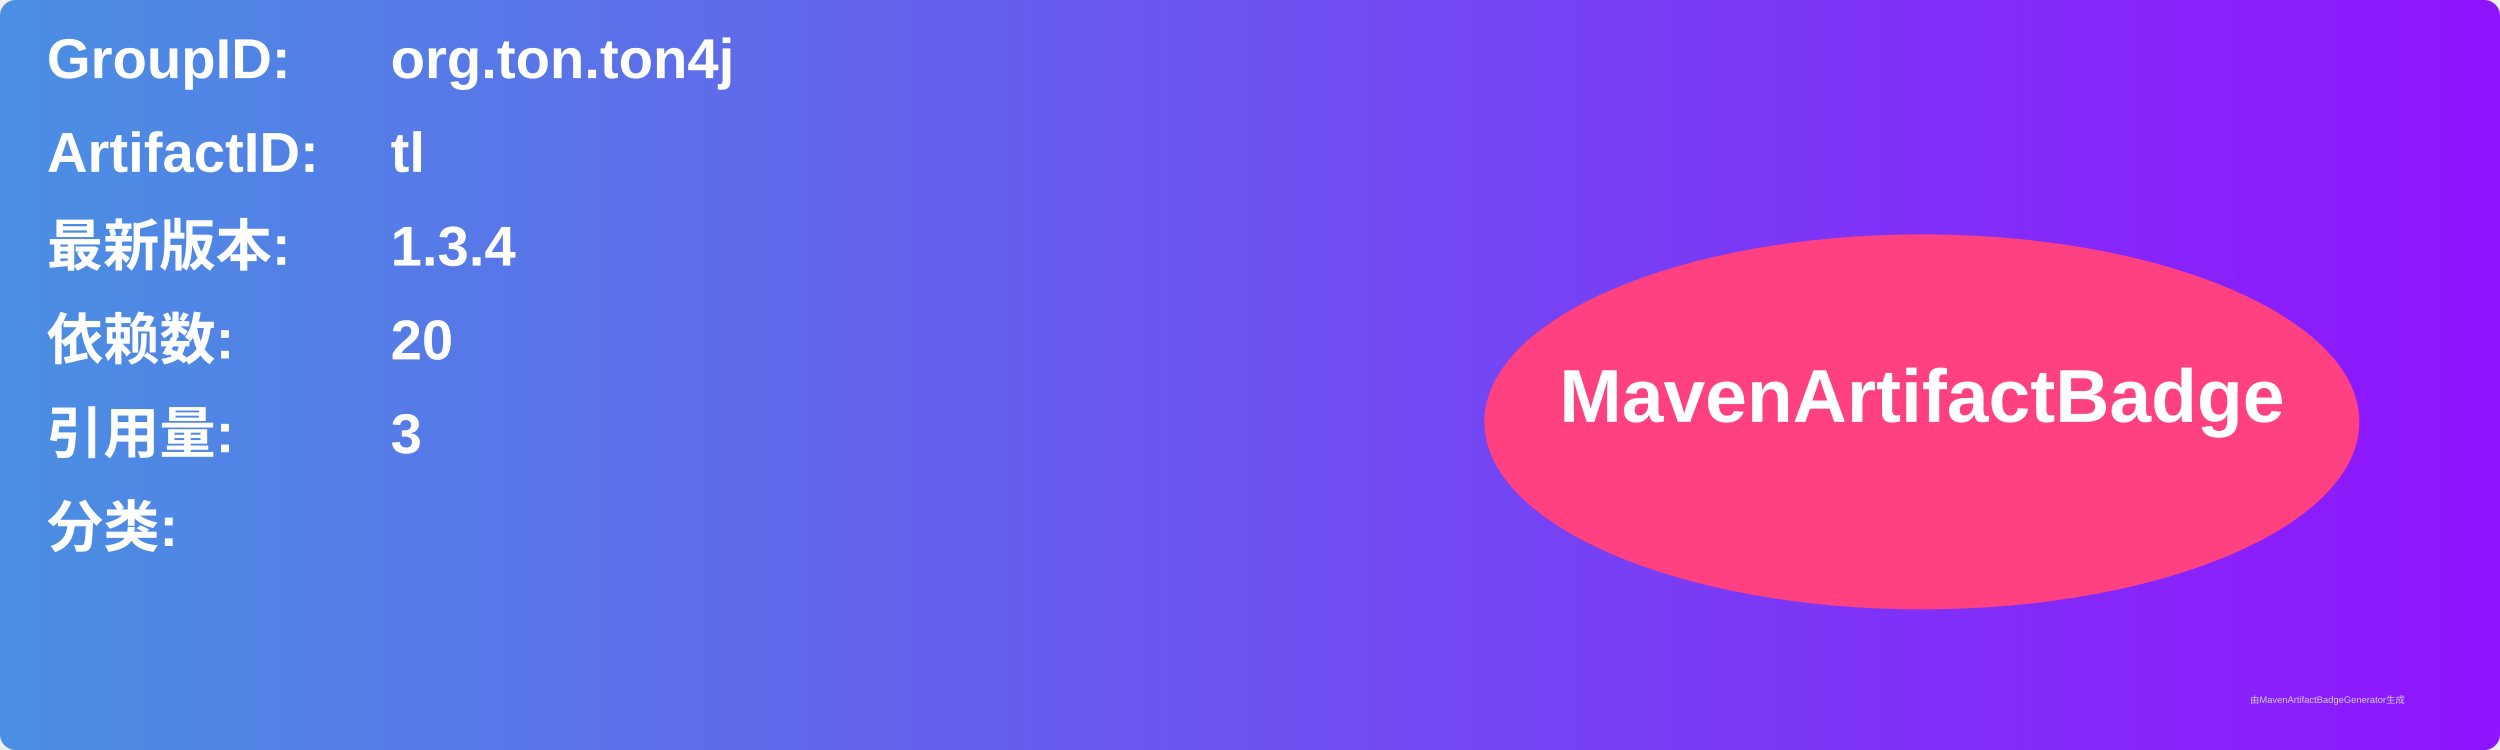
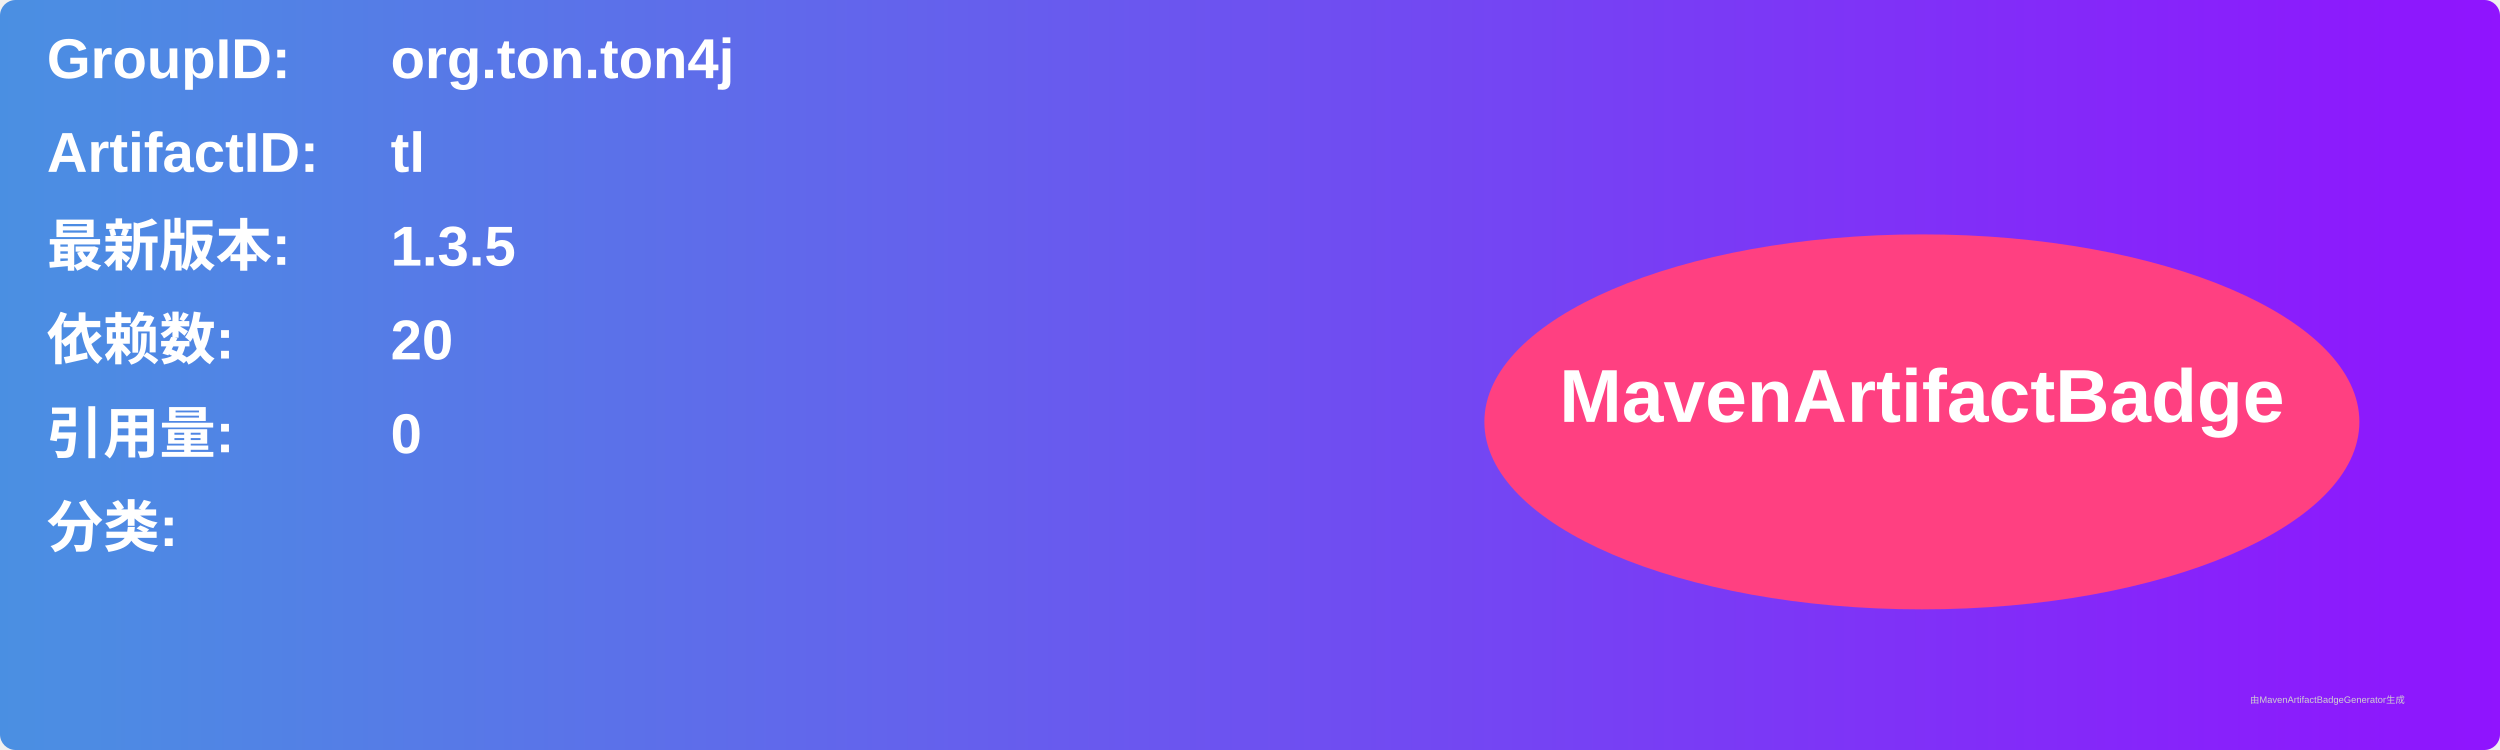
<svg xmlns="http://www.w3.org/2000/svg" width="800" height="240" viewBox="0 0 800 240">
  <linearGradient id="grad" x1="0%" y1="0%" x2="100%" y2="0%">
    <stop offset="0%" stop-color="#4a90e2" />
    <stop offset="100%" stop-color="#9013fe" />
  </linearGradient>
  <rect width="100%" height="100%" rx="5" ry="5" fill="url(#grad)" />
  <g transform="translate(15, 15)">
    <text x="0" y="10" font-family="Arial" font-size="18" fill="white" font-weight="bold" width="260">GroupID:</text>
    <text x="110" y="10" font-family="Arial" font-size="18" fill="white" font-weight="bold" width="460">org.ton.ton4j</text>
    <text x="0" y="40" font-family="Arial" font-size="18" fill="white" font-weight="bold" width="260">ArtifactID:</text>
    <text x="110" y="40" font-family="Arial" font-size="18" fill="white" font-weight="bold" width="460">tl</text>
    <text x="0" y="70" font-family="Arial" font-size="18" fill="white" font-weight="bold">最新版本:</text>
    <text x="110" y="70" font-family="Arial" font-size="18" fill="white" font-weight="bold">
-       <tspan font-weight="bold">1.3.4</tspan>
+       <tspan font-weight="bold">1.3.5</tspan>
    </text>
    <text x="0" y="100" font-family="Arial" font-size="18" fill="white" font-weight="bold">依赖数: </text>
    <text x="110" y="100" font-family="Arial" font-size="18" fill="white">
      <tspan font-weight="bold">20</tspan>
    </text>
    <text x="0" y="130" font-family="Arial" font-size="18" fill="white" font-weight="bold">引用量: </text>
    <text x="110" y="130" font-family="Arial" font-size="18" fill="white">
-       <tspan font-weight="bold">3</tspan>
+       <tspan font-weight="bold">0</tspan>
    </text>
    <text x="0" y="160" font-family="Arial" font-size="18" fill="white" font-weight="bold">分类:</text>
    <text x="10" y="190" font-family="Arial" font-size="10" fill="white">
      <tspan font-weight="bold" />
    </text>
    <ellipse cx="600" cy="120" rx="140" ry="60" fill="#ff4081" />
    <text x="600" y="120" text-anchor="middle" font-family="Arial" font-size="24" fill="white" font-weight="bold">MavenArtifactBadge</text>
  </g>
  <text x="720" y="225" font-family="Arial" font-size="3" fill="#d0d0d0">由MavenArtifactBadgeGenerator生成</text>
</svg>
